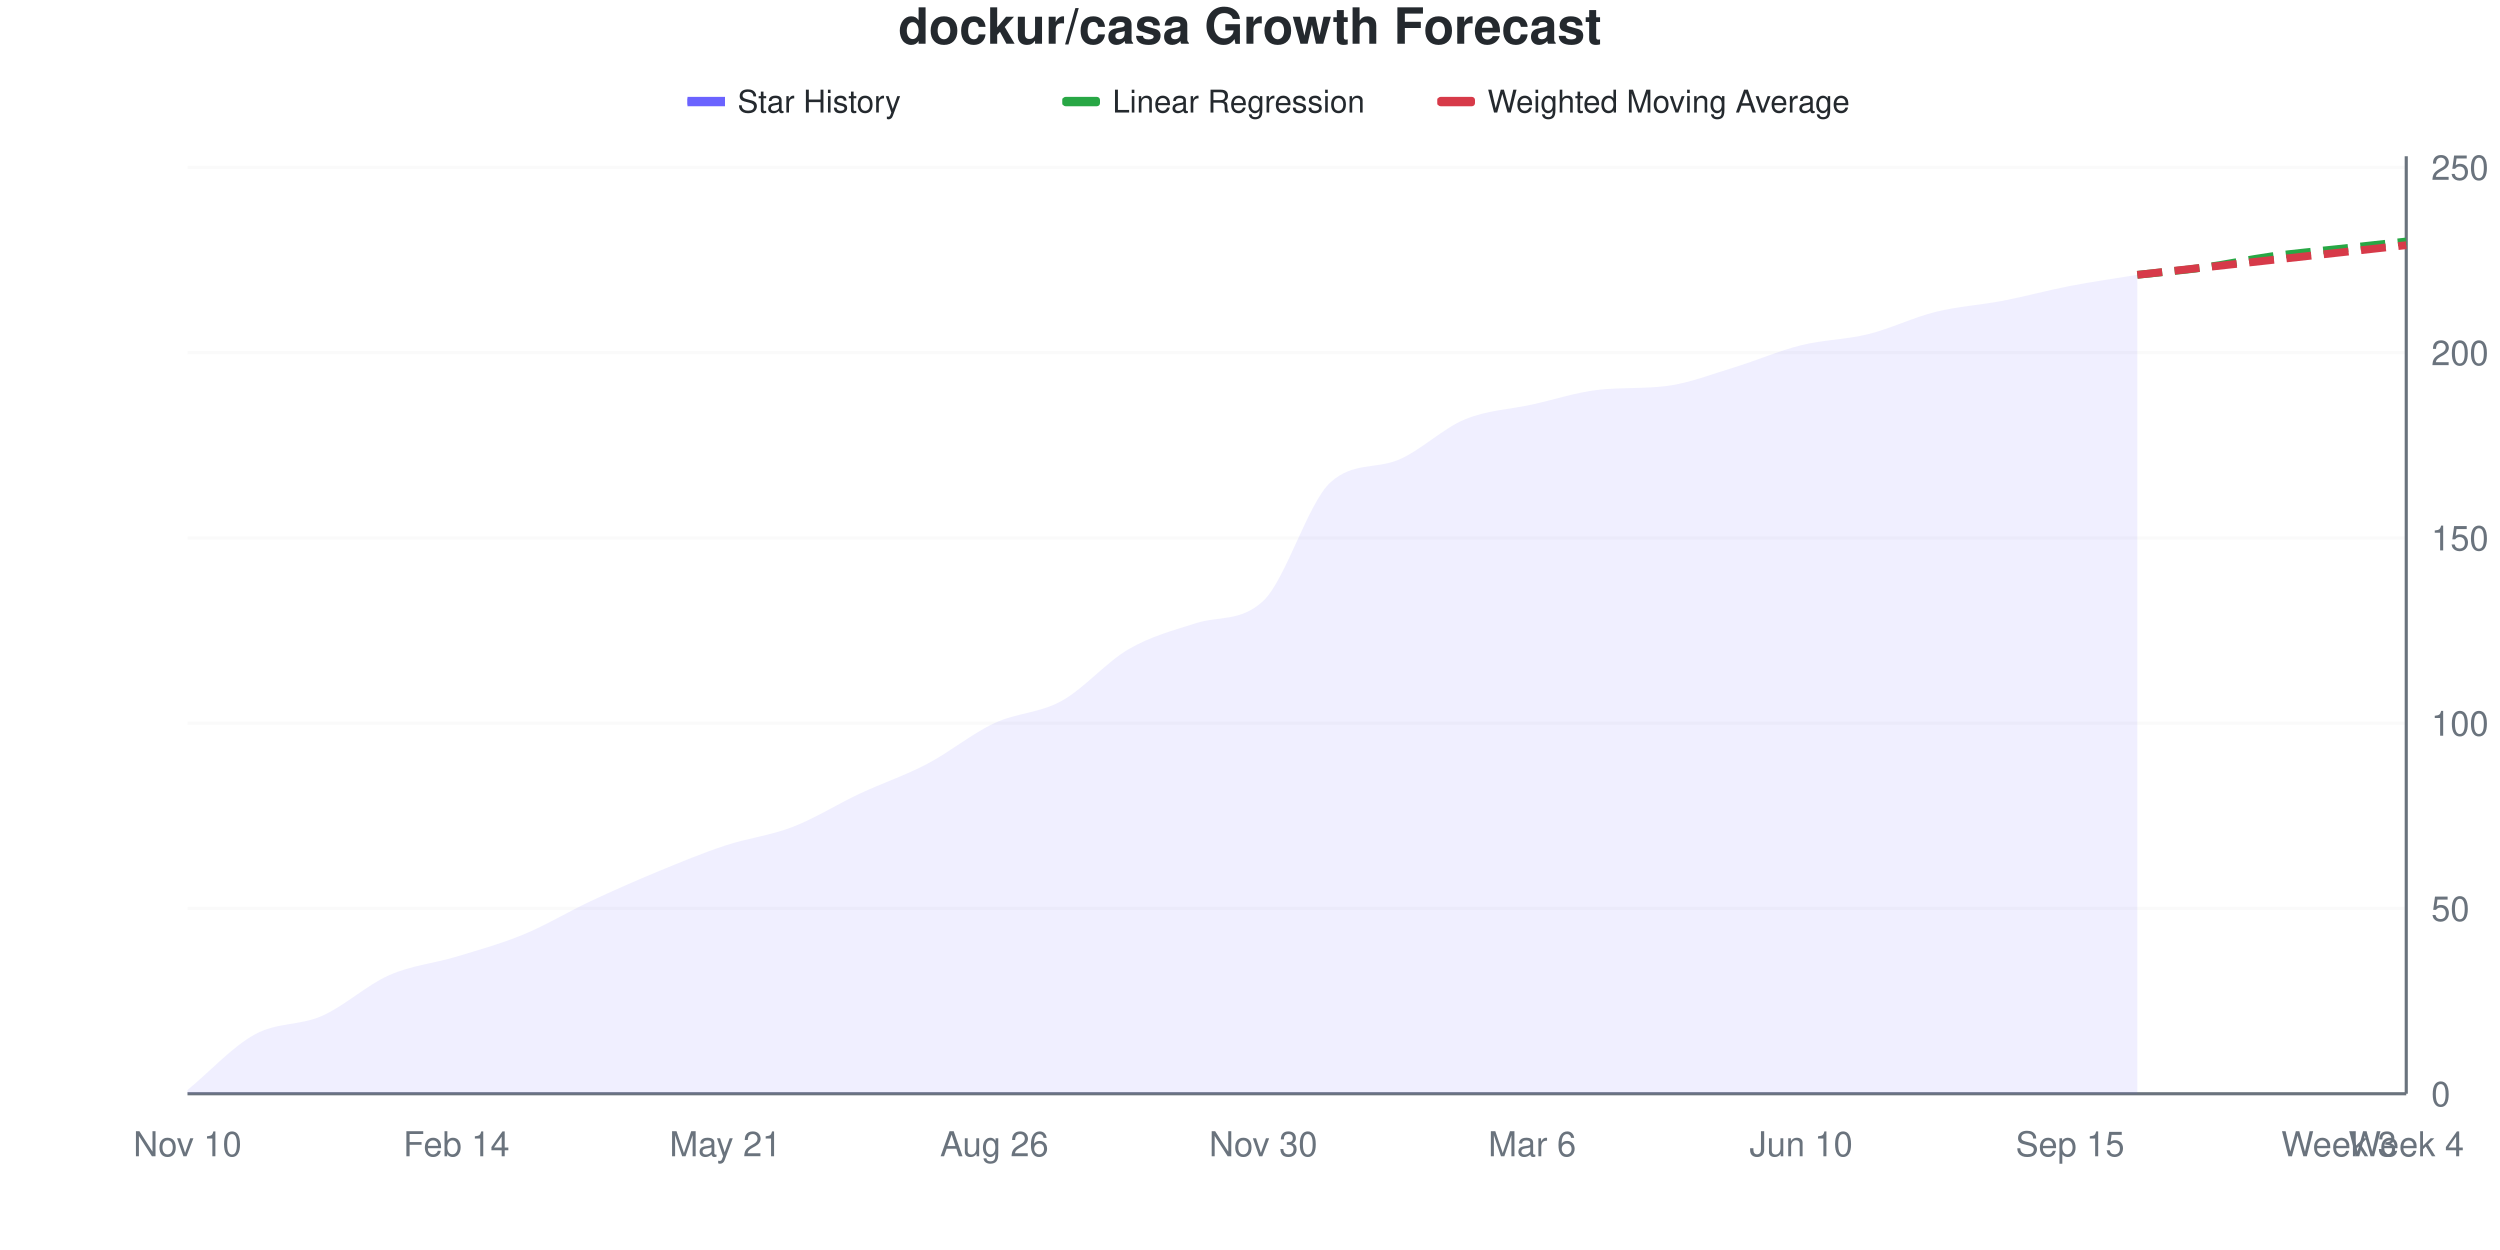
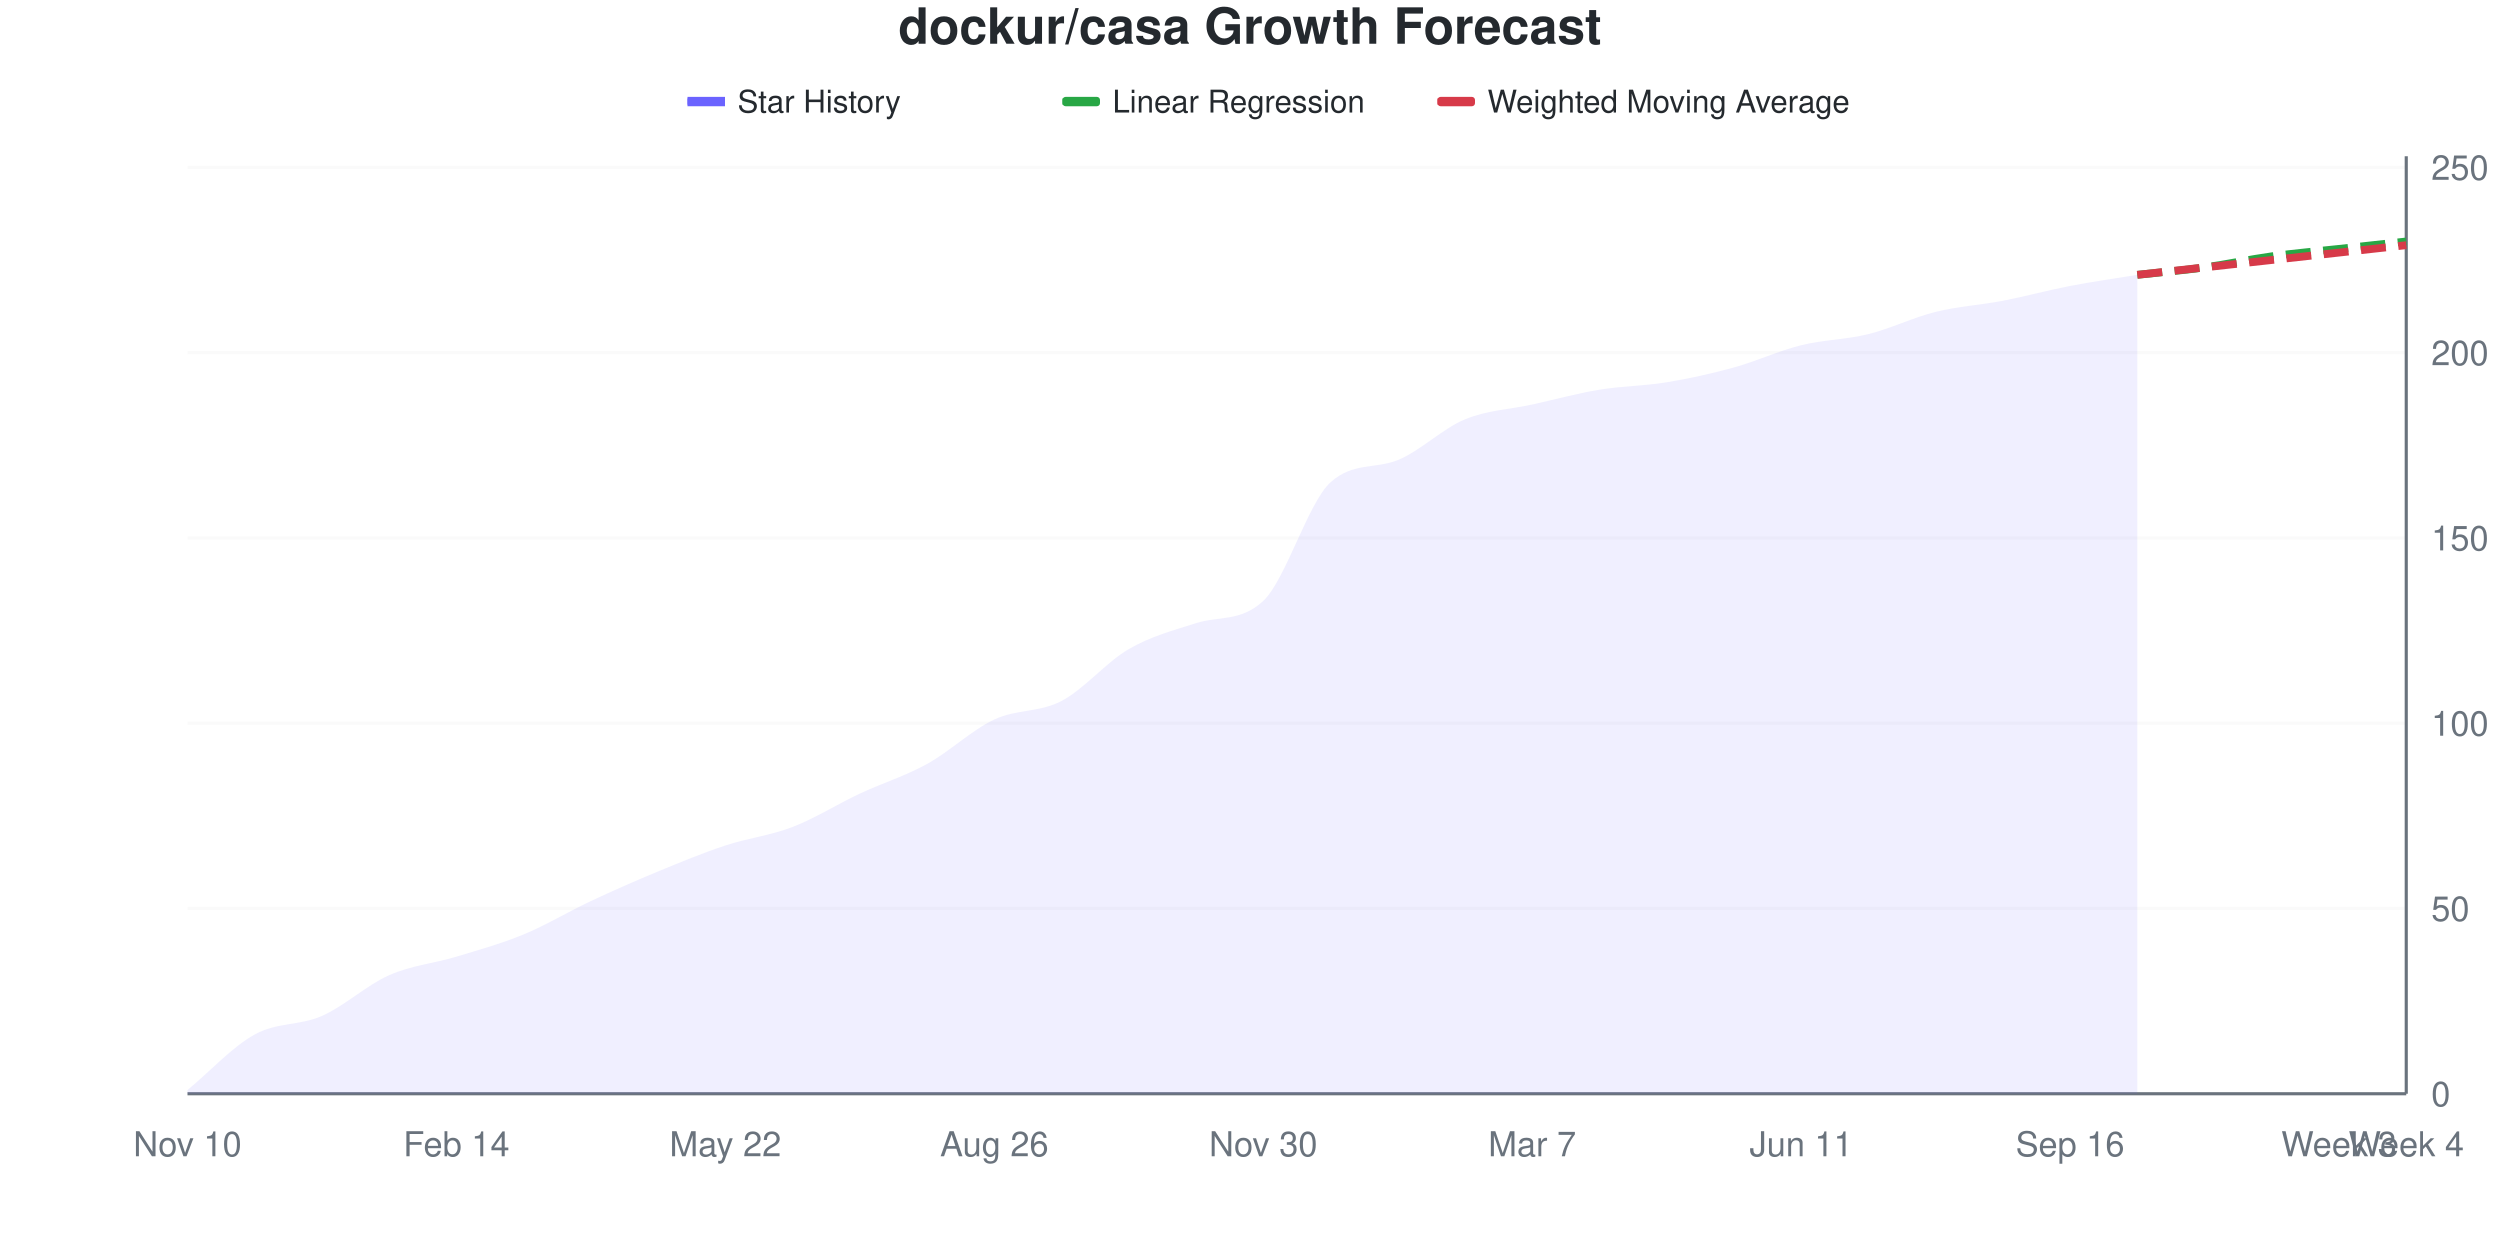
<svg xmlns="http://www.w3.org/2000/svg" viewBox="0 0 800 400" width="800" height="400">
  <style>
    @keyframes drawLine {
      to { stroke-dashoffset: 0; }
    }
    @keyframes fadeInPoint {
      from { opacity: 0; }
      to { opacity: 1; }
    }
    .data-line-0 {
      stroke-dasharray: 1043;
      stroke-dashoffset: 1043;
      animation: drawLine 2s ease-out forwards;
    }
    .data-point {
      opacity: 0;
      animation: fadeInPoint 0.5s ease-out forwards;
    }
    .chart-bg { fill: #fff; }
    .chart-text { fill: #24292e; }
    .chart-muted { fill: #6a737d; }
    .chart-grid { stroke: #eee; }
    .chart-axis { stroke: #6a737d; }
    @media (prefers-color-scheme: dark) {
      .chart-bg { fill: #0d1117; }
      .chart-text { fill: #e6edf3; }
      .chart-muted { fill: #8b949e; }
      .chart-grid { stroke: #21262d; }
      .chart-axis { stroke: #8b949e; }
    }
  </style>
  <rect width="800" height="400" class="chart-bg" />
  <text x="400" y="14" text-anchor="middle" class="chart-text" font-size="16" font-weight="bold" font-family="-apple-system, BlinkMacSystemFont, 'Segoe UI', Helvetica, Arial, sans-serif">dockur/casa Growth Forecast</text>
  <g class="legend">
    <rect x="220" y="31" width="12" height="3" fill="#6b63ff" />
    <line x1="220" y1="32.5" x2="232" y2="32.5" stroke="#6b63ff" stroke-width="2" />
    <text x="236" y="36" class="chart-text" font-size="10" font-family="-apple-system, BlinkMacSystemFont, 'Segoe UI', Helvetica, Arial, sans-serif">Star History</text>
    <rect x="340" y="31" width="12" height="3" fill="#28a745" rx="1" />
    <line x1="340" y1="32.5" x2="352" y2="32.5" stroke="#28a745" stroke-width="2" stroke-dasharray="4,2" />
    <text x="356" y="36" class="chart-text" font-size="10" font-family="-apple-system, BlinkMacSystemFont, 'Segoe UI', Helvetica, Arial, sans-serif">Linear Regression</text>
    <rect x="460" y="31" width="12" height="3" fill="#d73a49" rx="1" />
    <line x1="460" y1="32.5" x2="472" y2="32.5" stroke="#d73a49" stroke-width="2" stroke-dasharray="4,2" />
    <text x="476" y="36" class="chart-text" font-size="10" font-family="-apple-system, BlinkMacSystemFont, 'Segoe UI', Helvetica, Arial, sans-serif">Weighted Moving Average</text>
  </g>
  <g class="grid">
    <line x1="60" y1="350" x2="770" y2="350" class="chart-grid" stroke-opacity="0.3" />
    <text x="778" y="354" text-anchor="start" class="chart-muted" font-size="11" font-family="-apple-system, BlinkMacSystemFont, 'Segoe UI', Helvetica, Arial, sans-serif">0</text>
    <line x1="60" y1="290.711" x2="770" y2="290.711" class="chart-grid" stroke-opacity="0.3" />
    <text x="778" y="294.711" text-anchor="start" class="chart-muted" font-size="11" font-family="-apple-system, BlinkMacSystemFont, 'Segoe UI', Helvetica, Arial, sans-serif">50</text>
    <line x1="60" y1="231.423" x2="770" y2="231.423" class="chart-grid" stroke-opacity="0.3" />
    <text x="778" y="235.423" text-anchor="start" class="chart-muted" font-size="11" font-family="-apple-system, BlinkMacSystemFont, 'Segoe UI', Helvetica, Arial, sans-serif">100</text>
    <line x1="60" y1="172.134" x2="770" y2="172.134" class="chart-grid" stroke-opacity="0.3" />
    <text x="778" y="176.134" text-anchor="start" class="chart-muted" font-size="11" font-family="-apple-system, BlinkMacSystemFont, 'Segoe UI', Helvetica, Arial, sans-serif">150</text>
    <line x1="60" y1="112.846" x2="770" y2="112.846" class="chart-grid" stroke-opacity="0.3" />
    <text x="778" y="116.846" text-anchor="start" class="chart-muted" font-size="11" font-family="-apple-system, BlinkMacSystemFont, 'Segoe UI', Helvetica, Arial, sans-serif">200</text>
    <line x1="60" y1="53.557" x2="770" y2="53.557" class="chart-grid" stroke-opacity="0.3" />
    <text x="778" y="57.557" text-anchor="start" class="chart-muted" font-size="11" font-family="-apple-system, BlinkMacSystemFont, 'Segoe UI', Helvetica, Arial, sans-serif">250</text>
  </g>
  <g class="milestones">
    
  </g>
  <g class="x-axis">
    <text x="60" y="370" text-anchor="middle" class="chart-muted" font-size="11" font-family="-apple-system, BlinkMacSystemFont, 'Segoe UI', Helvetica, Arial, sans-serif">Nov 10</text>
    <text x="146.061" y="370" text-anchor="middle" class="chart-muted" font-size="11" font-family="-apple-system, BlinkMacSystemFont, 'Segoe UI', Helvetica, Arial, sans-serif">Feb 14</text>
-     <text x="232.121" y="370" text-anchor="middle" class="chart-muted" font-size="11" font-family="-apple-system, BlinkMacSystemFont, 'Segoe UI', Helvetica, Arial, sans-serif">May 21</text>
+     <text x="232.121" y="370" text-anchor="middle" class="chart-muted" font-size="11" font-family="-apple-system, BlinkMacSystemFont, 'Segoe UI', Helvetica, Arial, sans-serif">May 22</text>
    <text x="318.182" y="370" text-anchor="middle" class="chart-muted" font-size="11" font-family="-apple-system, BlinkMacSystemFont, 'Segoe UI', Helvetica, Arial, sans-serif">Aug 26</text>
    <text x="404.242" y="370" text-anchor="middle" class="chart-muted" font-size="11" font-family="-apple-system, BlinkMacSystemFont, 'Segoe UI', Helvetica, Arial, sans-serif">Nov 30</text>
-     <text x="490.303" y="370" text-anchor="middle" class="chart-muted" font-size="11" font-family="-apple-system, BlinkMacSystemFont, 'Segoe UI', Helvetica, Arial, sans-serif">Mar 6</text>
-     <text x="576.364" y="370" text-anchor="middle" class="chart-muted" font-size="11" font-family="-apple-system, BlinkMacSystemFont, 'Segoe UI', Helvetica, Arial, sans-serif">Jun 10</text>
-     <text x="662.424" y="370" text-anchor="middle" class="chart-muted" font-size="11" font-family="-apple-system, BlinkMacSystemFont, 'Segoe UI', Helvetica, Arial, sans-serif">Sep 15</text>
+     <text x="490.303" y="370" text-anchor="middle" class="chart-muted" font-size="11" font-family="-apple-system, BlinkMacSystemFont, 'Segoe UI', Helvetica, Arial, sans-serif">Mar 7</text>
+     <text x="576.364" y="370" text-anchor="middle" class="chart-muted" font-size="11" font-family="-apple-system, BlinkMacSystemFont, 'Segoe UI', Helvetica, Arial, sans-serif">Jun 11</text>
+     <text x="662.424" y="370" text-anchor="middle" class="chart-muted" font-size="11" font-family="-apple-system, BlinkMacSystemFont, 'Segoe UI', Helvetica, Arial, sans-serif">Sep 16</text>
    <text x="748.485" y="370" text-anchor="middle" class="chart-muted" font-size="11" font-family="-apple-system, BlinkMacSystemFont, 'Segoe UI', Helvetica, Arial, sans-serif">Week 3</text>
    <text x="770" y="370" text-anchor="middle" class="chart-muted" font-size="11" font-family="-apple-system, BlinkMacSystemFont, 'Segoe UI', Helvetica, Arial, sans-serif">Week 4</text>
  </g>
  <line x1="770" y1="50" x2="770" y2="350" class="chart-axis" stroke-width="1" />
  <line x1="60" y1="350" x2="770" y2="350" class="chart-axis" stroke-width="1" />
-   <path d="M60,350 L60,348.814 C67.172,342.885 74.343,334.98 81.515,331.028 C88.687,327.075 95.859,328.261 103.03,325.099 C110.202,321.937 117.374,315.217 124.545,312.055 C131.717,308.893 138.889,308.3 146.061,306.126 C153.232,303.953 160.404,301.976 167.576,299.012 C174.747,296.047 181.919,291.7 189.091,288.34 C196.263,284.98 203.434,281.818 210.606,278.854 C217.778,275.889 224.949,272.925 232.121,270.553 C239.293,268.182 246.465,267.391 253.636,264.625 C260.808,261.858 267.98,257.312 275.152,253.953 C282.323,250.593 289.495,248.221 296.667,244.466 C303.838,240.711 311.01,234.783 318.182,231.423 C325.354,228.063 332.525,228.261 339.697,224.308 C346.869,220.356 354.04,211.858 361.212,207.708 C368.384,203.557 375.556,201.71 382.727,199.407 C389.899,197.104 397.071,199.024 404.242,192.292 C411.414,185.561 418.586,160.842 425.758,154.348 C432.929,147.853 440.101,150.139 447.273,147.233 C454.444,144.328 461.616,137.154 468.788,134.19 C475.96,131.225 483.131,131.028 490.303,129.447 C497.475,127.866 504.646,125.463 511.818,124.704 C518.99,123.944 526.162,124.429 533.333,123.518 C540.505,122.607 547.677,119.763 554.848,117.589 C562.02,115.415 569.192,112.253 576.364,110.474 C583.535,108.696 590.707,108.696 597.879,106.917 C605.051,105.138 612.222,101.581 619.394,99.802 C626.566,98.024 633.737,97.628 640.909,96.245 C648.081,94.862 655.253,92.885 662.424,91.502 C669.596,90.119 676.768,89.13 683.939,87.945 L683.939,350 L60,350 Z" fill="#6b63ff" fill-opacity="0.1" />
-   <path d="M60,350 L60,348.814 C67.172,342.885 74.343,334.98 81.515,331.028 C88.687,327.075 95.859,328.261 103.03,325.099 C110.202,321.937 117.374,315.217 124.545,312.055 C131.717,308.893 138.889,308.3 146.061,306.126 C153.232,303.953 160.404,301.976 167.576,299.012 C174.747,296.047 181.919,291.7 189.091,288.34 C196.263,284.98 203.434,281.818 210.606,278.854 C217.778,275.889 224.949,272.925 232.121,270.553 C239.293,268.182 246.465,267.391 253.636,264.625 C260.808,261.858 267.98,257.312 275.152,253.953 C282.323,250.593 289.495,248.221 296.667,244.466 C303.838,240.711 311.01,234.783 318.182,231.423 C325.354,228.063 332.525,228.261 339.697,224.308 C346.869,220.356 354.04,211.858 361.212,207.708 C368.384,203.557 375.556,201.71 382.727,199.407 C389.899,197.104 397.071,199.024 404.242,192.292 C411.414,185.561 418.586,160.842 425.758,154.348 C432.929,147.853 440.101,150.139 447.273,147.233 C454.444,144.328 461.616,137.154 468.788,134.19 C475.96,131.225 483.131,131.028 490.303,129.447 C497.475,127.866 504.646,125.463 511.818,124.704 C518.99,123.944 526.162,124.429 533.333,123.518 C540.505,122.607 547.677,119.763 554.848,117.589 C562.02,115.415 569.192,112.253 576.364,110.474 C583.535,108.696 590.707,108.696 597.879,106.917 C605.051,105.138 612.222,101.581 619.394,99.802 C626.566,98.024 633.737,97.628 640.909,96.245 C648.081,94.862 655.253,92.885 662.424,91.502 C669.596,90.119 676.768,89.13 683.939,87.945" fill="none" stroke="#6b63ff" stroke-width="2.5" class="data-line-0" />
+   <path d="M60,350 L60,348.814 C67.172,342.885 74.343,334.98 81.515,331.028 C88.687,327.075 95.859,328.261 103.03,325.099 C110.202,321.937 117.374,315.217 124.545,312.055 C131.717,308.893 138.889,308.3 146.061,306.126 C153.232,303.953 160.404,301.976 167.576,299.012 C174.747,296.047 181.919,291.7 189.091,288.34 C196.263,284.98 203.434,281.818 210.606,278.854 C217.778,275.889 224.949,272.925 232.121,270.553 C239.293,268.182 246.465,267.391 253.636,264.625 C260.808,261.858 267.98,257.312 275.152,253.953 C282.323,250.593 289.495,248.419 296.667,244.466 C303.838,240.514 311.01,233.597 318.182,230.237 C325.354,226.877 332.525,228.063 339.697,224.308 C346.869,220.553 354.04,211.858 361.212,207.708 C368.384,203.557 375.556,201.71 382.727,199.407 C389.899,197.104 397.071,199.024 404.242,192.292 C411.414,185.561 418.586,160.842 425.758,154.348 C432.929,147.853 440.101,150.139 447.273,147.233 C454.444,144.328 461.616,137.154 468.788,134.19 C475.96,131.225 483.131,131.028 490.303,129.447 C497.475,127.866 504.646,125.889 511.818,124.704 C518.99,123.518 526.162,123.518 533.333,122.332 C540.505,121.146 547.677,119.565 554.848,117.589 C562.02,115.613 569.192,112.253 576.364,110.474 C583.535,108.696 590.707,108.696 597.879,106.917 C605.051,105.138 612.222,101.581 619.394,99.802 C626.566,98.024 633.737,97.628 640.909,96.245 C648.081,94.862 655.253,92.885 662.424,91.502 C669.596,90.119 676.768,89.13 683.939,87.945 L683.939,350 L60,350 Z" fill="#6b63ff" fill-opacity="0.1" />
+   <path d="M60,350 L60,348.814 C67.172,342.885 74.343,334.98 81.515,331.028 C88.687,327.075 95.859,328.261 103.03,325.099 C110.202,321.937 117.374,315.217 124.545,312.055 C131.717,308.893 138.889,308.3 146.061,306.126 C153.232,303.953 160.404,301.976 167.576,299.012 C174.747,296.047 181.919,291.7 189.091,288.34 C196.263,284.98 203.434,281.818 210.606,278.854 C217.778,275.889 224.949,272.925 232.121,270.553 C239.293,268.182 246.465,267.391 253.636,264.625 C260.808,261.858 267.98,257.312 275.152,253.953 C282.323,250.593 289.495,248.419 296.667,244.466 C303.838,240.514 311.01,233.597 318.182,230.237 C325.354,226.877 332.525,228.063 339.697,224.308 C346.869,220.553 354.04,211.858 361.212,207.708 C368.384,203.557 375.556,201.71 382.727,199.407 C389.899,197.104 397.071,199.024 404.242,192.292 C411.414,185.561 418.586,160.842 425.758,154.348 C432.929,147.853 440.101,150.139 447.273,147.233 C454.444,144.328 461.616,137.154 468.788,134.19 C475.96,131.225 483.131,131.028 490.303,129.447 C497.475,127.866 504.646,125.889 511.818,124.704 C518.99,123.518 526.162,123.518 533.333,122.332 C540.505,121.146 547.677,119.565 554.848,117.589 C562.02,115.613 569.192,112.253 576.364,110.474 C583.535,108.696 590.707,108.696 597.879,106.917 C605.051,105.138 612.222,101.581 619.394,99.802 C626.566,98.024 633.737,97.628 640.909,96.245 C648.081,94.862 655.253,92.885 662.424,91.502 C669.596,90.119 676.768,89.13 683.939,87.945" fill="none" stroke="#6b63ff" stroke-width="2.5" class="data-line-0" />
  <path d="M683.939,87.945 C691.111,87.154 698.283,86.561 705.455,85.573 C712.626,84.585 719.798,83.004 726.97,82.016 C734.141,81.028 741.313,80.435 748.485,79.644 C755.657,78.854 762.828,78.063 770,77.273" fill="none" stroke="#28a745" stroke-width="2.5" stroke-dasharray="8,4" />
  <path d="M683.939,87.945 C691.111,87.154 698.283,86.364 705.455,85.573 C712.626,84.783 719.798,83.992 726.97,83.202 C734.141,82.411 741.313,81.621 748.485,80.83 C755.657,80.04 762.828,79.249 770,78.458" fill="none" stroke="#d73a49" stroke-width="2.5" stroke-dasharray="8,4" />
  <g class="points">
    <circle cx="60" cy="348.814" r="4" fill="#6b63ff" class="data-point" style="animation-delay: 1.50s" />
    <circle cx="81.515" cy="331.028" r="4" fill="#6b63ff" class="data-point" style="animation-delay: 1.55s" />
    <circle cx="103.03" cy="325.099" r="4" fill="#6b63ff" class="data-point" style="animation-delay: 1.60s" />
    <circle cx="124.545" cy="312.055" r="4" fill="#6b63ff" class="data-point" style="animation-delay: 1.65s" />
    <circle cx="146.061" cy="306.126" r="4" fill="#6b63ff" class="data-point" style="animation-delay: 1.70s" />
    <circle cx="167.576" cy="299.012" r="4" fill="#6b63ff" class="data-point" style="animation-delay: 1.75s" />
    <circle cx="189.091" cy="288.34" r="4" fill="#6b63ff" class="data-point" style="animation-delay: 1.80s" />
    <circle cx="210.606" cy="278.854" r="4" fill="#6b63ff" class="data-point" style="animation-delay: 1.85s" />
    <circle cx="232.121" cy="270.553" r="4" fill="#6b63ff" class="data-point" style="animation-delay: 1.90s" />
    <circle cx="253.636" cy="264.625" r="4" fill="#6b63ff" class="data-point" style="animation-delay: 1.95s" />
    <circle cx="275.152" cy="253.953" r="4" fill="#6b63ff" class="data-point" style="animation-delay: 2.00s" />
    <circle cx="296.667" cy="244.466" r="4" fill="#6b63ff" class="data-point" style="animation-delay: 2.05s" />
-     <circle cx="318.182" cy="231.423" r="4" fill="#6b63ff" class="data-point" style="animation-delay: 2.10s" />
+     <circle cx="318.182" cy="230.237" r="4" fill="#6b63ff" class="data-point" style="animation-delay: 2.10s" />
    <circle cx="339.697" cy="224.308" r="4" fill="#6b63ff" class="data-point" style="animation-delay: 2.15s" />
    <circle cx="361.212" cy="207.708" r="4" fill="#6b63ff" class="data-point" style="animation-delay: 2.20s" />
    <circle cx="382.727" cy="199.407" r="4" fill="#6b63ff" class="data-point" style="animation-delay: 2.25s" />
    <circle cx="404.242" cy="192.292" r="4" fill="#6b63ff" class="data-point" style="animation-delay: 2.30s" />
    <circle cx="425.758" cy="154.348" r="4" fill="#6b63ff" class="data-point" style="animation-delay: 2.35s" />
    <circle cx="447.273" cy="147.233" r="4" fill="#6b63ff" class="data-point" style="animation-delay: 2.40s" />
    <circle cx="468.788" cy="134.19" r="4" fill="#6b63ff" class="data-point" style="animation-delay: 2.45s" />
    <circle cx="490.303" cy="129.447" r="4" fill="#6b63ff" class="data-point" style="animation-delay: 2.50s" />
    <circle cx="511.818" cy="124.704" r="4" fill="#6b63ff" class="data-point" style="animation-delay: 2.55s" />
-     <circle cx="533.333" cy="123.518" r="4" fill="#6b63ff" class="data-point" style="animation-delay: 2.60s" />
+     <circle cx="533.333" cy="122.332" r="4" fill="#6b63ff" class="data-point" style="animation-delay: 2.60s" />
    <circle cx="554.848" cy="117.589" r="4" fill="#6b63ff" class="data-point" style="animation-delay: 2.65s" />
    <circle cx="576.364" cy="110.474" r="4" fill="#6b63ff" class="data-point" style="animation-delay: 2.70s" />
    <circle cx="597.879" cy="106.917" r="4" fill="#6b63ff" class="data-point" style="animation-delay: 2.75s" />
    <circle cx="619.394" cy="99.802" r="4" fill="#6b63ff" class="data-point" style="animation-delay: 2.80s" />
    <circle cx="640.909" cy="96.245" r="4" fill="#6b63ff" class="data-point" style="animation-delay: 2.85s" />
    <circle cx="662.424" cy="91.502" r="4" fill="#6b63ff" class="data-point" style="animation-delay: 2.90s" />
    <circle cx="683.939" cy="87.945" r="4" fill="#6b63ff" class="data-point" style="animation-delay: 2.95s" />
  </g>
</svg>
